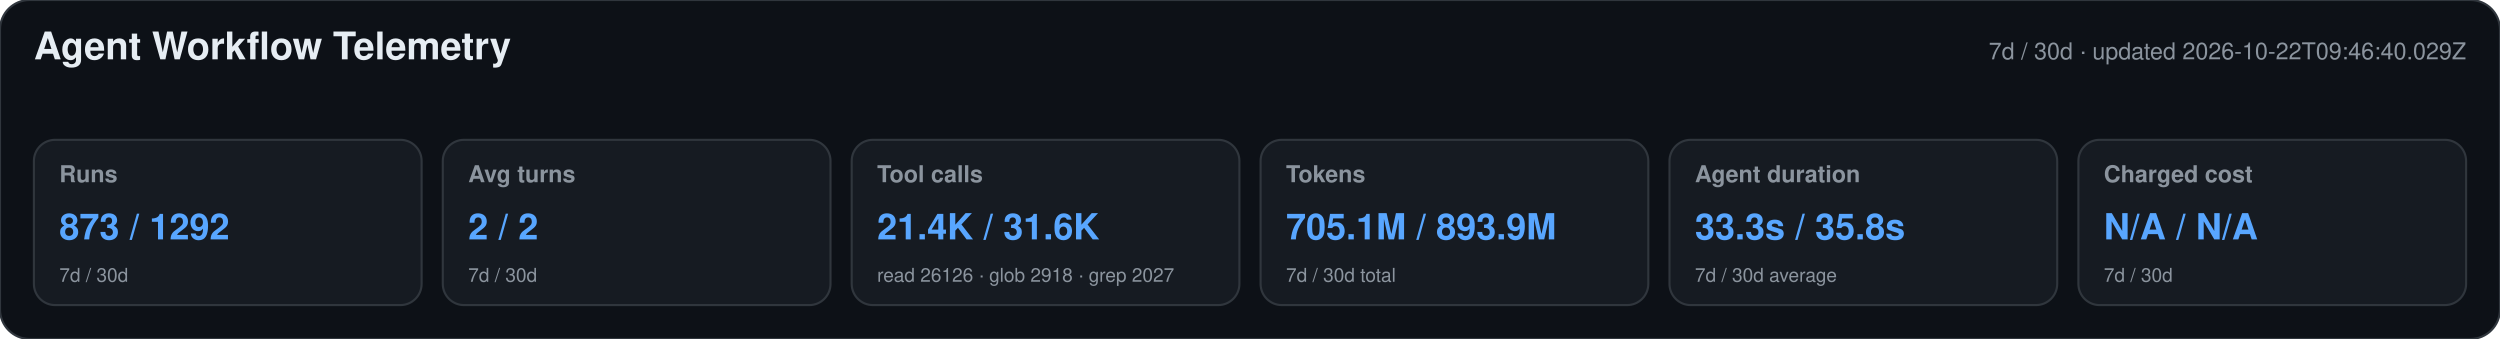
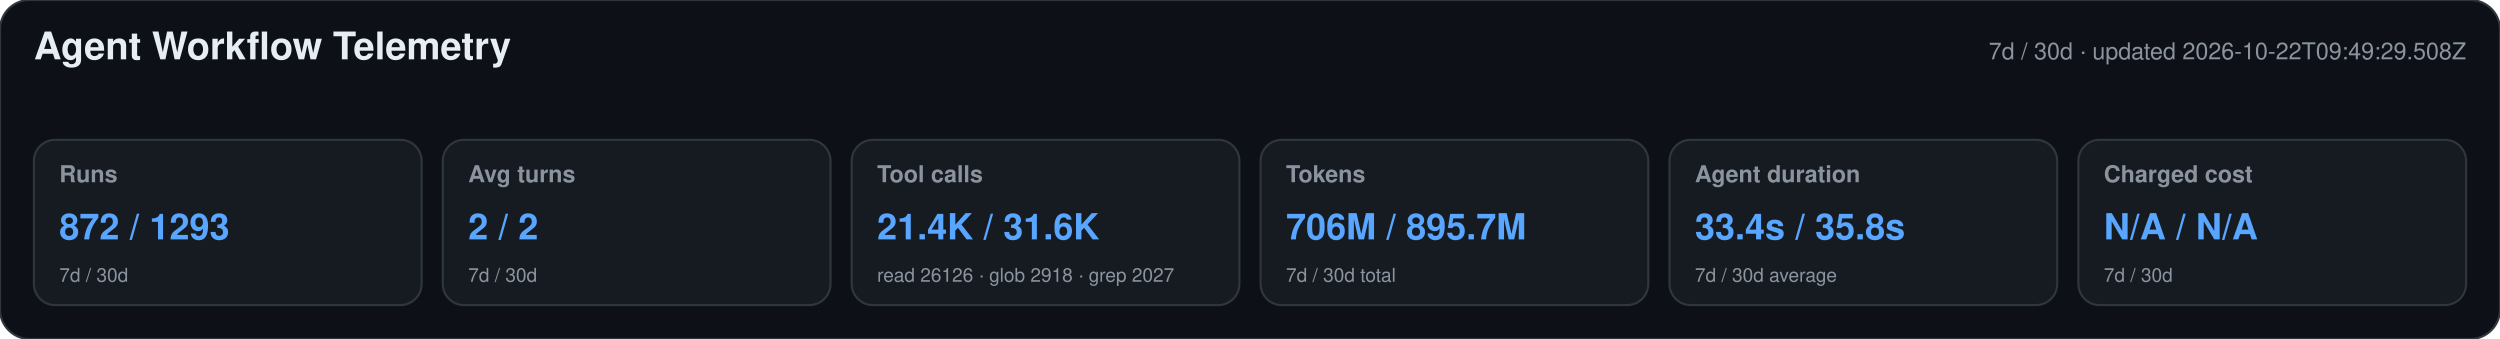
<svg xmlns="http://www.w3.org/2000/svg" width="1180" height="160" viewBox="0 0 1180 160" role="img" aria-labelledby="title desc">
  <style>text{font-family:-apple-system,BlinkMacSystemFont,"Segoe UI",Helvetica,Arial,sans-serif}.heading{font-size:18px;font-weight:650;fill:#e6edf3}.meta,.label,.secondary{fill:#8b949e}.meta,.label{font-size:11px}.label{font-weight:600}.primary{font-size:17px;font-weight:700;fill:#58a6ff}.secondary{font-size:9px}</style>
  <rect width="1180" height="160" rx="14" fill="#0d1117" stroke="#30363d" />
  <text x="16" y="28" class="heading">Agent Workflow Telemetry</text>
-   <text x="1164" y="28" text-anchor="end" class="meta">7d / 30d · updated 2026-10-22T09:46:40.029Z</text>
+   <text x="1164" y="28" text-anchor="end" class="meta">7d / 30d · updated 2026-10-22T09:49:29.508Z</text>
  <g>
    <rect x="16" y="66" width="183" height="78" rx="10" fill="#161b22" stroke="#30363d" />
    <text x="28" y="86" class="label">Runs</text>
-     <text x="28" y="113" class="primary">873 / 1292</text>
+     <text x="28" y="113" class="primary">872 / 1293</text>
    <text x="28" y="133" class="secondary">7d / 30d</text>
  </g>
  <g>
    <rect x="209" y="66" width="183" height="78" rx="10" fill="#161b22" stroke="#30363d" />
    <text x="221" y="86" class="label">Avg turns</text>
    <text x="221" y="113" class="primary">2 / 2</text>
    <text x="221" y="133" class="secondary">7d / 30d</text>
  </g>
  <g>
    <rect x="402" y="66" width="183" height="78" rx="10" fill="#161b22" stroke="#30363d" />
    <text x="414" y="86" class="label">Tool calls</text>
    <text x="414" y="113" class="primary">21.4K / 31.6K</text>
    <text x="414" y="133" class="secondary">read 26126 · glob 2918 · grep 2027</text>
  </g>
  <g>
    <rect x="595" y="66" width="183" height="78" rx="10" fill="#161b22" stroke="#30363d" />
    <text x="607" y="86" class="label">Tokens</text>
-     <text x="607" y="113" class="primary">705.1M / 893.9M</text>
+     <text x="607" y="113" class="primary">706M / 895.7M</text>
    <text x="607" y="133" class="secondary">7d / 30d total</text>
  </g>
  <g>
    <rect x="788" y="66" width="183" height="78" rx="10" fill="#161b22" stroke="#30363d" />
    <text x="800" y="86" class="label">Agent duration</text>
-     <text x="800" y="113" class="primary">33.3s / 35.8s</text>
+     <text x="800" y="113" class="primary">33.4s / 35.8s</text>
    <text x="800" y="133" class="secondary">7d / 30d average</text>
  </g>
  <g>
    <rect x="981" y="66" width="183" height="78" rx="10" fill="#161b22" stroke="#30363d" />
    <text x="993" y="86" class="label">Charged cost</text>
    <text x="993" y="113" class="primary">N/A / N/A</text>
    <text x="993" y="133" class="secondary">7d / 30d</text>
  </g>
</svg>
